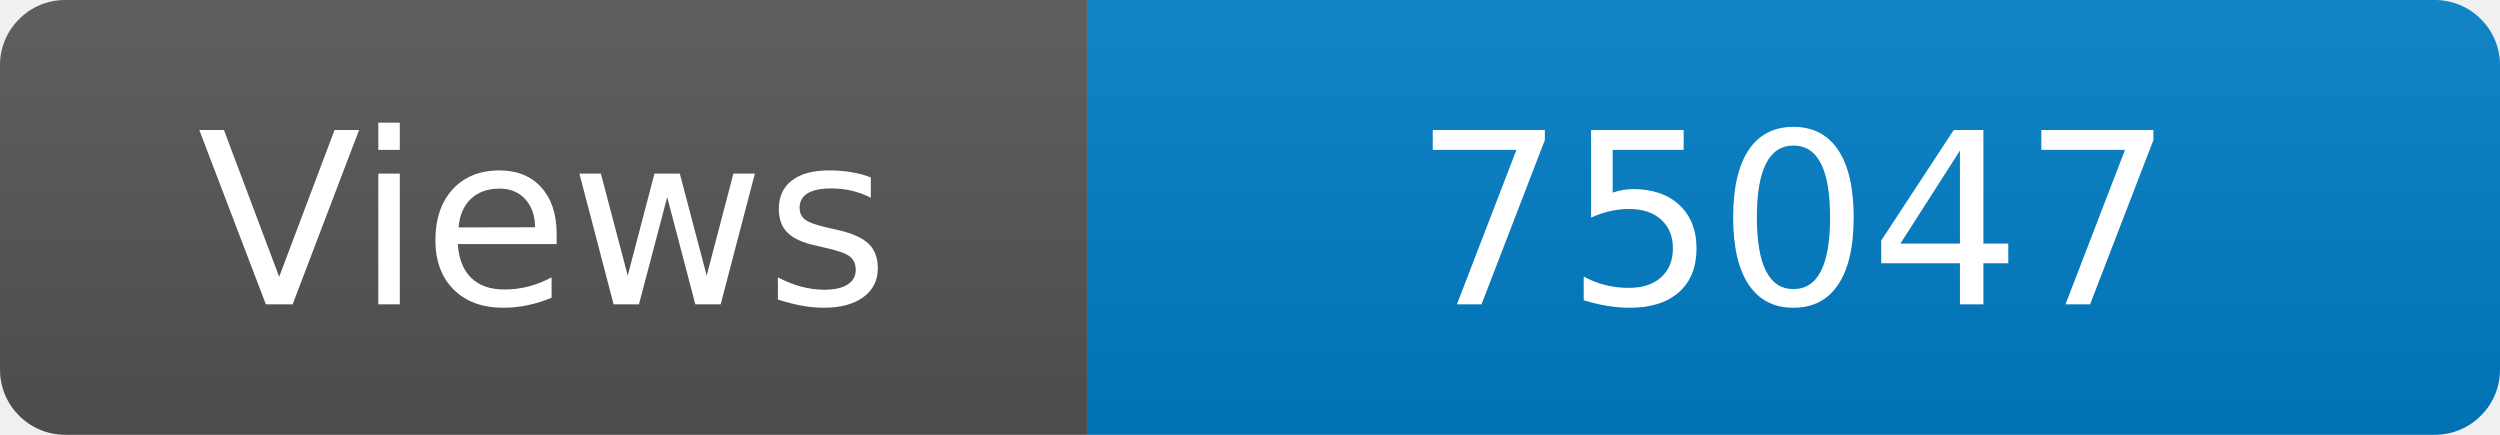
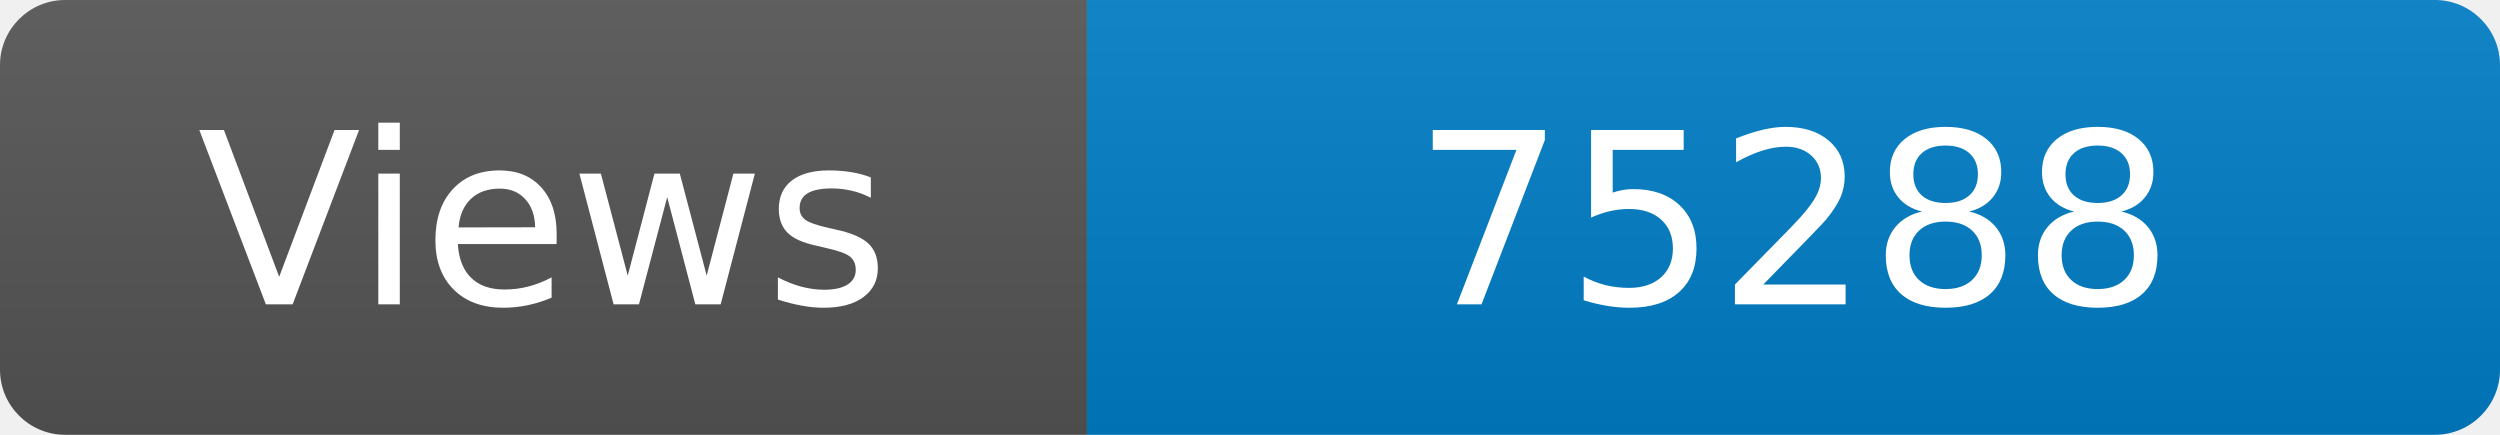
<svg xmlns="http://www.w3.org/2000/svg" width="115" height="20" role="img" aria-label="Maintained?: yes">
  <linearGradient id="s" x2="0" y2="100%">
    <stop offset="0" stop-color="#bbb" stop-opacity=".1" />
    <stop offset="1" stop-opacity=".1" />
  </linearGradient>
  <clipPath id="r">
    <rect width="115" height="20" rx="3" fill="#fff" />
  </clipPath>
  <g clip-path="url(#r)">
    <rect width="50" height="20" fill="#555" />
    <rect x="50" width="160" height="20" fill="#007ec6" />
    <rect width="115" height="20" fill="url(#s)" />
  </g>
  <g fill="#fff" text-anchor="middle" font-family="Verdana,Geneva,DejaVu Sans,sans-serif" font-size="110">
    <text x="250" y="140" transform="scale(.1)" fill="#fff">Views</text>
-     <text x="825" y="140" transform="scale(.1)" fill="#fff">75047</text>
+     <text x="825" y="140" transform="scale(.1)" fill="#fff">75288</text>
  </g>
</svg>
